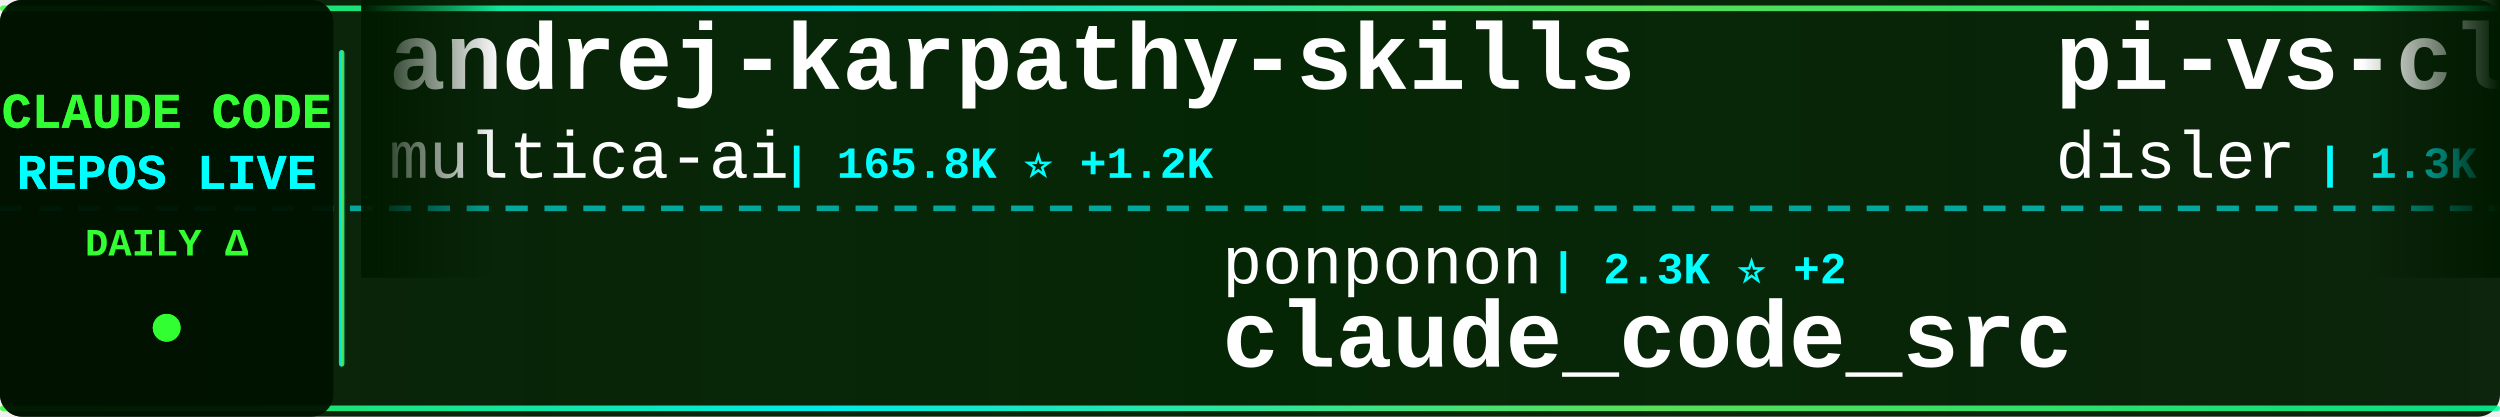
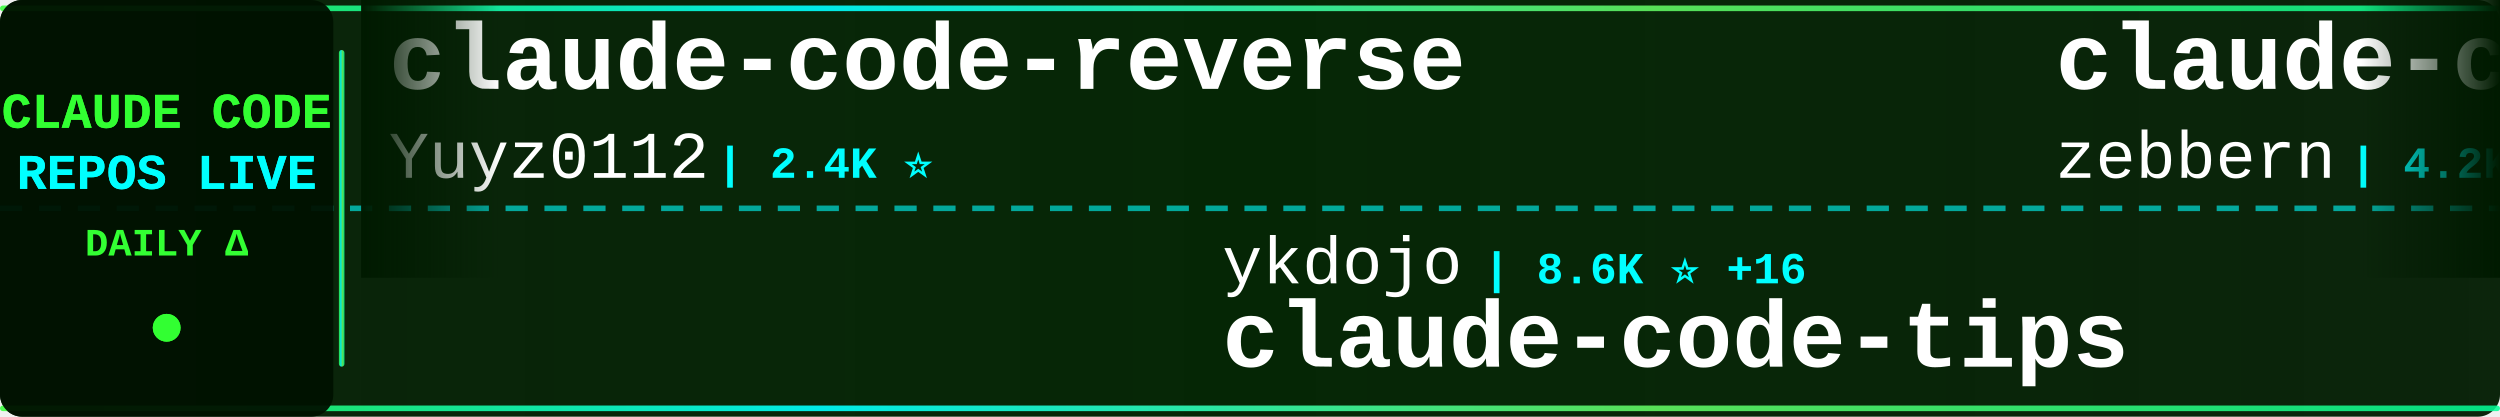
<svg xmlns="http://www.w3.org/2000/svg" width="900" height="150">
  <defs>
    <linearGradient id="tickerBg" x1="0%" y1="0%" x2="100%" y2="0%">
      <stop offset="0%" style="stop-color:#001a00;stop-opacity:0.95" />
      <stop offset="50%" style="stop-color:#002200;stop-opacity:0.98" />
      <stop offset="100%" style="stop-color:#001a00;stop-opacity:0.95" />
    </linearGradient>
    <linearGradient id="borderGrad" x1="0%" y1="0%" x2="100%" y2="0%">
      <stop offset="0%" style="stop-color:#33ff33;stop-opacity:0.85">
        <animate attributeName="stop-opacity" values="0.85;1;0.85" dur="2s" repeatCount="indefinite" />
      </stop>
      <stop offset="33%" style="stop-color:#00ffff;stop-opacity:0.9">
        <animate attributeName="stop-opacity" values="0.9;1;0.9" dur="2.2s" repeatCount="indefinite" />
      </stop>
      <stop offset="66%" style="stop-color:#66ff66;stop-opacity:0.85">
        <animate attributeName="stop-opacity" values="0.85;1;0.85" dur="1.8s" repeatCount="indefinite" />
      </stop>
      <stop offset="100%" style="stop-color:#00ff99;stop-opacity:0.85">
        <animate attributeName="stop-opacity" values="0.85;1;0.85" dur="2s" repeatCount="indefinite" />
      </stop>
    </linearGradient>
    <filter id="textGlow">
      <feGaussianBlur stdDeviation="0.1" result="coloredBlur" />
      <feMerge>
        <feMergeNode in="coloredBlur" />
        <feMergeNode in="SourceGraphic" />
      </feMerge>
    </filter>
    <filter id="metricGlow">
      <feGaussianBlur stdDeviation="0.2" result="coloredBlur" />
      <feMerge>
        <feMergeNode in="coloredBlur" />
        <feMergeNode in="SourceGraphic" />
      </feMerge>
    </filter>
    <linearGradient id="leftFade" x1="0%" y1="0%" x2="100%" y2="0%">
      <stop offset="0%" style="stop-color:#001a00;stop-opacity:1" />
      <stop offset="100%" style="stop-color:#001a00;stop-opacity:0" />
    </linearGradient>
    <linearGradient id="rightFade" x1="0%" y1="0%" x2="100%" y2="0%">
      <stop offset="0%" style="stop-color:#001a00;stop-opacity:0" />
      <stop offset="100%" style="stop-color:#001a00;stop-opacity:1" />
    </linearGradient>
  </defs>
  <rect width="900" height="150" fill="url(#tickerBg)" rx="8" />
  <rect x="0" y="2" width="900" height="2" fill="url(#borderGrad)" rx="1" />
  <rect x="0" y="146" width="900" height="2" fill="url(#borderGrad)" rx="1" />
  <line x1="0" y1="75" x2="900" y2="75" stroke="#00ffff" stroke-width="2" stroke-dasharray="8 6" opacity="0.6" />
  <rect x="0" y="0" width="120" height="150" fill="#001100" opacity="0.95" rx="8" />
  <text x="60" y="46" font-family="'Courier New', monospace" font-size="18" font-weight="bold" fill="#33ff33" text-anchor="middle" filter="url(#textGlow)">
    CLAUDE CODE
  </text>
  <text x="60" y="68" font-family="'Courier New', monospace" font-size="18" font-weight="bold" fill="#00ffff" text-anchor="middle" filter="url(#textGlow)">
    REPOS LIVE
  </text>
  <text x="60" y="92" font-family="'Courier New', monospace" font-size="14" font-weight="bold" fill="#33ff33" text-anchor="middle">
    DAILY Δ
  </text>
  <circle cx="60" cy="118" r="5" fill="#33ff33" filter="url(#metricGlow)">
    <animate attributeName="r" values="4;6;4" dur="1.5s" repeatCount="indefinite" />
    <animate attributeName="opacity" values="0.6;1;0.6" dur="1.5s" repeatCount="indefinite" />
  </circle>
  <rect x="122" y="18" width="2" height="114" fill="url(#borderGrad)" rx="1" />
  <clipPath id="tickerClip">
    <rect x="130" y="0" width="770" height="150" />
  </clipPath>
  <g clip-path="url(#tickerClip)">
    <g id="tickerItems">
      <animateTransform attributeName="transform" attributeType="XML" type="translate" from="0 0" to="-3000 0" dur="54s" repeatCount="indefinite" />
      <g transform="translate(0, 0)">
-         <text x="140" y="32" font-family="'Courier New', monospace" font-size="34" font-weight="bold" fill="#ffffff">andrej-karpathy-skills</text>
-         <text x="140" y="64" font-family="'Courier New', monospace" font-size="24" font-weight="normal" fill="#ffffff" opacity="1.0">multica-ai</text>
-         <text x="282" y="64" font-family="'Courier New', monospace" font-size="16" font-weight="bold" fill="#00ffff"> | 165.8K ⭐ +1.2K</text>
+         <text x="140" y="32" font-family="'Courier New', monospace" font-size="34" font-weight="bold" fill="#ffffff">claude-code-reverse</text>
+         <text x="140" y="64" font-family="'Courier New', monospace" font-size="24" font-weight="normal" fill="#ffffff" opacity="1.0">Yuyz0112</text>
+         <text x="258" y="64" font-family="'Courier New', monospace" font-size="16" font-weight="bold" fill="#00ffff"> | 2.4K ⭐</text>
      </g>
      <g transform="translate(300, 0)">
+         <text x="140" y="102" font-family="'Courier New', monospace" font-size="24" font-weight="normal" fill="#ffffff" opacity="1.0">ykdojo</text>
+         <text x="234" y="102" font-family="'Courier New', monospace" font-size="16" font-weight="bold" fill="#00ffff"> | 8.6K ⭐ +16</text>
+         <text x="140" y="132" font-family="'Courier New', monospace" font-size="34" font-weight="bold" fill="#ffffff">claude-code-tips</text>
+       </g>
+       <g transform="translate(600, 0)">
+         <text x="140" y="32" font-family="'Courier New', monospace" font-size="34" font-weight="bold" fill="#ffffff">claude-code-guide</text>
+         <text x="140" y="64" font-family="'Courier New', monospace" font-size="24" font-weight="normal" fill="#ffffff" opacity="1.0">zebbern</text>
+         <text x="246" y="64" font-family="'Courier New', monospace" font-size="16" font-weight="bold" fill="#00ffff"> | 4.2K ⭐ +6</text>
+       </g>
+       <g transform="translate(900, 0)">
+         <text x="140" y="102" font-family="'Courier New', monospace" font-size="24" font-weight="normal" fill="#ffffff" opacity="1.0">Windy3f3f3f3f</text>
+         <text x="318" y="102" font-family="'Courier New', monospace" font-size="16" font-weight="bold" fill="#00ffff"> | 1.3K ⭐ +9</text>
+         <text x="140" y="132" font-family="'Courier New', monospace" font-size="34" font-weight="bold" fill="#ffffff">claude-code-from-scratch</text>
+       </g>
+       <g transform="translate(1200, 0)">
+         <text x="140" y="32" font-family="'Courier New', monospace" font-size="34" font-weight="bold" fill="#ffffff">nanoclaw</text>
+         <text x="140" y="64" font-family="'Courier New', monospace" font-size="24" font-weight="normal" fill="#ffffff" opacity="1.0">nanocoai</text>
+         <text x="258" y="64" font-family="'Courier New', monospace" font-size="16" font-weight="bold" fill="#00ffff"> | 29.7K ⭐ +48</text>
+       </g>
+       <g transform="translate(1500, 0)">
+         <text x="140" y="102" font-family="'Courier New', monospace" font-size="24" font-weight="normal" fill="#ffffff" opacity="1.0">pedrohcgs</text>
+         <text x="270" y="102" font-family="'Courier New', monospace" font-size="16" font-weight="bold" fill="#00ffff"> | 1.2K ⭐ +3</text>
+         <text x="140" y="132" font-family="'Courier New', monospace" font-size="34" font-weight="bold" fill="#ffffff">claude-code-my-workflow</text>
+       </g>
+       <g transform="translate(1800, 0)">
+         <text x="140" y="32" font-family="'Courier New', monospace" font-size="34" font-weight="bold" fill="#ffffff">collection-claude-code-s...</text>
+         <text x="140" y="64" font-family="'Courier New', monospace" font-size="24" font-weight="normal" fill="#ffffff" opacity="1.0">chauncygu</text>
+         <text x="270" y="64" font-family="'Courier New', monospace" font-size="16" font-weight="bold" fill="#00ffff"> | 2.5K ⭐ +6</text>
+       </g>
+       <g transform="translate(2100, 0)">
        <text x="140" y="102" font-family="'Courier New', monospace" font-size="24" font-weight="normal" fill="#ffffff" opacity="1.0">ponponon</text>
        <text x="258" y="102" font-family="'Courier New', monospace" font-size="16" font-weight="bold" fill="#00ffff"> | 2.3K ⭐ +2</text>
        <text x="140" y="132" font-family="'Courier New', monospace" font-size="34" font-weight="bold" fill="#ffffff">claude_code_src</text>
      </g>
-       <g transform="translate(600, 0)">
-         <text x="140" y="32" font-family="'Courier New', monospace" font-size="34" font-weight="bold" fill="#ffffff">pi-vs-claude-code</text>
-         <text x="140" y="64" font-family="'Courier New', monospace" font-size="24" font-weight="normal" fill="#ffffff" opacity="1.0">disler</text>
-         <text x="234" y="64" font-family="'Courier New', monospace" font-size="16" font-weight="bold" fill="#00ffff"> | 1.3K ⭐ +9</text>
-       </g>
-       <g transform="translate(900, 0)">
-         <text x="140" y="102" font-family="'Courier New', monospace" font-size="24" font-weight="normal" fill="#ffffff" opacity="1.0">https-deeplearning-ai</text>
-         <text x="414" y="102" font-family="'Courier New', monospace" font-size="16" font-weight="bold" fill="#00ffff"> | 522 ⭐</text>
-         <text x="140" y="132" font-family="'Courier New', monospace" font-size="34" font-weight="bold" fill="#ffffff">sc-claude-code-files</text>
-       </g>
-       <g transform="translate(1200, 0)">
-         <text x="140" y="32" font-family="'Courier New', monospace" font-size="34" font-weight="bold" fill="#ffffff">claude_codex_bridge</text>
-         <text x="140" y="64" font-family="'Courier New', monospace" font-size="24" font-weight="normal" fill="#ffffff" opacity="1.0">SeemSeam</text>
-         <text x="258" y="64" font-family="'Courier New', monospace" font-size="16" font-weight="bold" fill="#00ffff"> | 2.9K ⭐ +7</text>
-       </g>
-       <g transform="translate(1500, 0)">
-         <text x="140" y="102" font-family="'Courier New', monospace" font-size="24" font-weight="normal" fill="#ffffff" opacity="1.0">catlog22</text>
-         <text x="258" y="102" font-family="'Courier New', monospace" font-size="16" font-weight="bold" fill="#00ffff"> | 2.1K ⭐ +5</text>
-         <text x="140" y="132" font-family="'Courier New', monospace" font-size="34" font-weight="bold" fill="#ffffff">Claude-Code-Workflow</text>
-       </g>
-       <g transform="translate(1800, 0)">
-         <text x="140" y="32" font-family="'Courier New', monospace" font-size="34" font-weight="bold" fill="#ffffff">antigravity-awesome-skil...</text>
-         <text x="140" y="64" font-family="'Courier New', monospace" font-size="24" font-weight="normal" fill="#ffffff" opacity="1.0">sickn33</text>
-         <text x="246" y="64" font-family="'Courier New', monospace" font-size="16" font-weight="bold" fill="#00ffff"> | 39.5K ⭐ +115</text>
-       </g>
-       <g transform="translate(2100, 0)">
-         <text x="140" y="102" font-family="'Courier New', monospace" font-size="24" font-weight="normal" fill="#ffffff" opacity="1.0">zebbern</text>
-         <text x="246" y="102" font-family="'Courier New', monospace" font-size="16" font-weight="bold" fill="#00ffff"> | 4.2K ⭐ +6</text>
-         <text x="140" y="132" font-family="'Courier New', monospace" font-size="34" font-weight="bold" fill="#ffffff">claude-code-guide</text>
-       </g>
      <g transform="translate(2400, 0)">
-         <text x="140" y="32" font-family="'Courier New', monospace" font-size="34" font-weight="bold" fill="#ffffff">claude-howto</text>
-         <text x="140" y="64" font-family="'Courier New', monospace" font-size="24" font-weight="normal" fill="#ffffff" opacity="1.0">luongnv89</text>
-         <text x="270" y="64" font-family="'Courier New', monospace" font-size="16" font-weight="bold" fill="#00ffff"> | 34.8K ⭐ +58</text>
+         <text x="140" y="32" font-family="'Courier New', monospace" font-size="34" font-weight="bold" fill="#ffffff">claude-code-infrastructu...</text>
+         <text x="140" y="64" font-family="'Courier New', monospace" font-size="24" font-weight="normal" fill="#ffffff" opacity="1.0">diet103</text>
+         <text x="246" y="64" font-family="'Courier New', monospace" font-size="16" font-weight="bold" fill="#00ffff"> | 9.7K ⭐ +2</text>
      </g>
      <g transform="translate(2700, 0)">
-         <text x="140" y="102" font-family="'Courier New', monospace" font-size="24" font-weight="normal" fill="#ffffff" opacity="1.0">ChrisWiles</text>
-         <text x="282" y="102" font-family="'Courier New', monospace" font-size="16" font-weight="bold" fill="#00ffff"> | 5.9K ⭐ +1</text>
-         <text x="140" y="132" font-family="'Courier New', monospace" font-size="34" font-weight="bold" fill="#ffffff">claude-code-showcase</text>
+         <text x="140" y="102" font-family="'Courier New', monospace" font-size="24" font-weight="normal" fill="#ffffff" opacity="1.0">carlvellotti</text>
+         <text x="306" y="102" font-family="'Courier New', monospace" font-size="16" font-weight="bold" fill="#00ffff"> | 2.1K ⭐ +5</text>
+         <text x="140" y="132" font-family="'Courier New', monospace" font-size="34" font-weight="bold" fill="#ffffff">claude-code-pm-course</text>
      </g>
      <g transform="translate(3000, 0)">
-         <text x="140" y="32" font-family="'Courier New', monospace" font-size="34" font-weight="bold" fill="#ffffff">andrej-karpathy-skills</text>
-         <text x="140" y="64" font-family="'Courier New', monospace" font-size="24" font-weight="normal" fill="#ffffff" opacity="1.0">multica-ai</text>
-         <text x="282" y="64" font-family="'Courier New', monospace" font-size="16" font-weight="bold" fill="#00ffff"> | 165.8K ⭐ +1.2K</text>
+         <text x="140" y="32" font-family="'Courier New', monospace" font-size="34" font-weight="bold" fill="#ffffff">claude-code-reverse</text>
+         <text x="140" y="64" font-family="'Courier New', monospace" font-size="24" font-weight="normal" fill="#ffffff" opacity="1.0">Yuyz0112</text>
+         <text x="258" y="64" font-family="'Courier New', monospace" font-size="16" font-weight="bold" fill="#00ffff"> | 2.4K ⭐</text>
      </g>
      <g transform="translate(3300, 0)">
-         <text x="140" y="102" font-family="'Courier New', monospace" font-size="24" font-weight="normal" fill="#ffffff" opacity="1.0">ponponon</text>
-         <text x="258" y="102" font-family="'Courier New', monospace" font-size="16" font-weight="bold" fill="#00ffff"> | 2.3K ⭐ +2</text>
-         <text x="140" y="132" font-family="'Courier New', monospace" font-size="34" font-weight="bold" fill="#ffffff">claude_code_src</text>
+         <text x="140" y="102" font-family="'Courier New', monospace" font-size="24" font-weight="normal" fill="#ffffff" opacity="1.0">ykdojo</text>
+         <text x="234" y="102" font-family="'Courier New', monospace" font-size="16" font-weight="bold" fill="#00ffff"> | 8.6K ⭐ +16</text>
+         <text x="140" y="132" font-family="'Courier New', monospace" font-size="34" font-weight="bold" fill="#ffffff">claude-code-tips</text>
      </g>
      <g transform="translate(3600, 0)">
-         <text x="140" y="32" font-family="'Courier New', monospace" font-size="34" font-weight="bold" fill="#ffffff">pi-vs-claude-code</text>
-         <text x="140" y="64" font-family="'Courier New', monospace" font-size="24" font-weight="normal" fill="#ffffff" opacity="1.0">disler</text>
-         <text x="234" y="64" font-family="'Courier New', monospace" font-size="16" font-weight="bold" fill="#00ffff"> | 1.3K ⭐ +9</text>
+         <text x="140" y="32" font-family="'Courier New', monospace" font-size="34" font-weight="bold" fill="#ffffff">claude-code-guide</text>
+         <text x="140" y="64" font-family="'Courier New', monospace" font-size="24" font-weight="normal" fill="#ffffff" opacity="1.0">zebbern</text>
+         <text x="246" y="64" font-family="'Courier New', monospace" font-size="16" font-weight="bold" fill="#00ffff"> | 4.2K ⭐ +6</text>
      </g>
      <g transform="translate(3900, 0)">
-         <text x="140" y="102" font-family="'Courier New', monospace" font-size="24" font-weight="normal" fill="#ffffff" opacity="1.0">https-deeplearning-ai</text>
-         <text x="414" y="102" font-family="'Courier New', monospace" font-size="16" font-weight="bold" fill="#00ffff"> | 522 ⭐</text>
-         <text x="140" y="132" font-family="'Courier New', monospace" font-size="34" font-weight="bold" fill="#ffffff">sc-claude-code-files</text>
+         <text x="140" y="102" font-family="'Courier New', monospace" font-size="24" font-weight="normal" fill="#ffffff" opacity="1.0">Windy3f3f3f3f</text>
+         <text x="318" y="102" font-family="'Courier New', monospace" font-size="16" font-weight="bold" fill="#00ffff"> | 1.3K ⭐ +9</text>
+         <text x="140" y="132" font-family="'Courier New', monospace" font-size="34" font-weight="bold" fill="#ffffff">claude-code-from-scratch</text>
      </g>
    </g>
  </g>
  <rect x="130" y="0" width="50" height="100" fill="url(#leftFade)" />
  <rect x="850" y="0" width="50" height="100" fill="url(#rightFade)" />
</svg>
